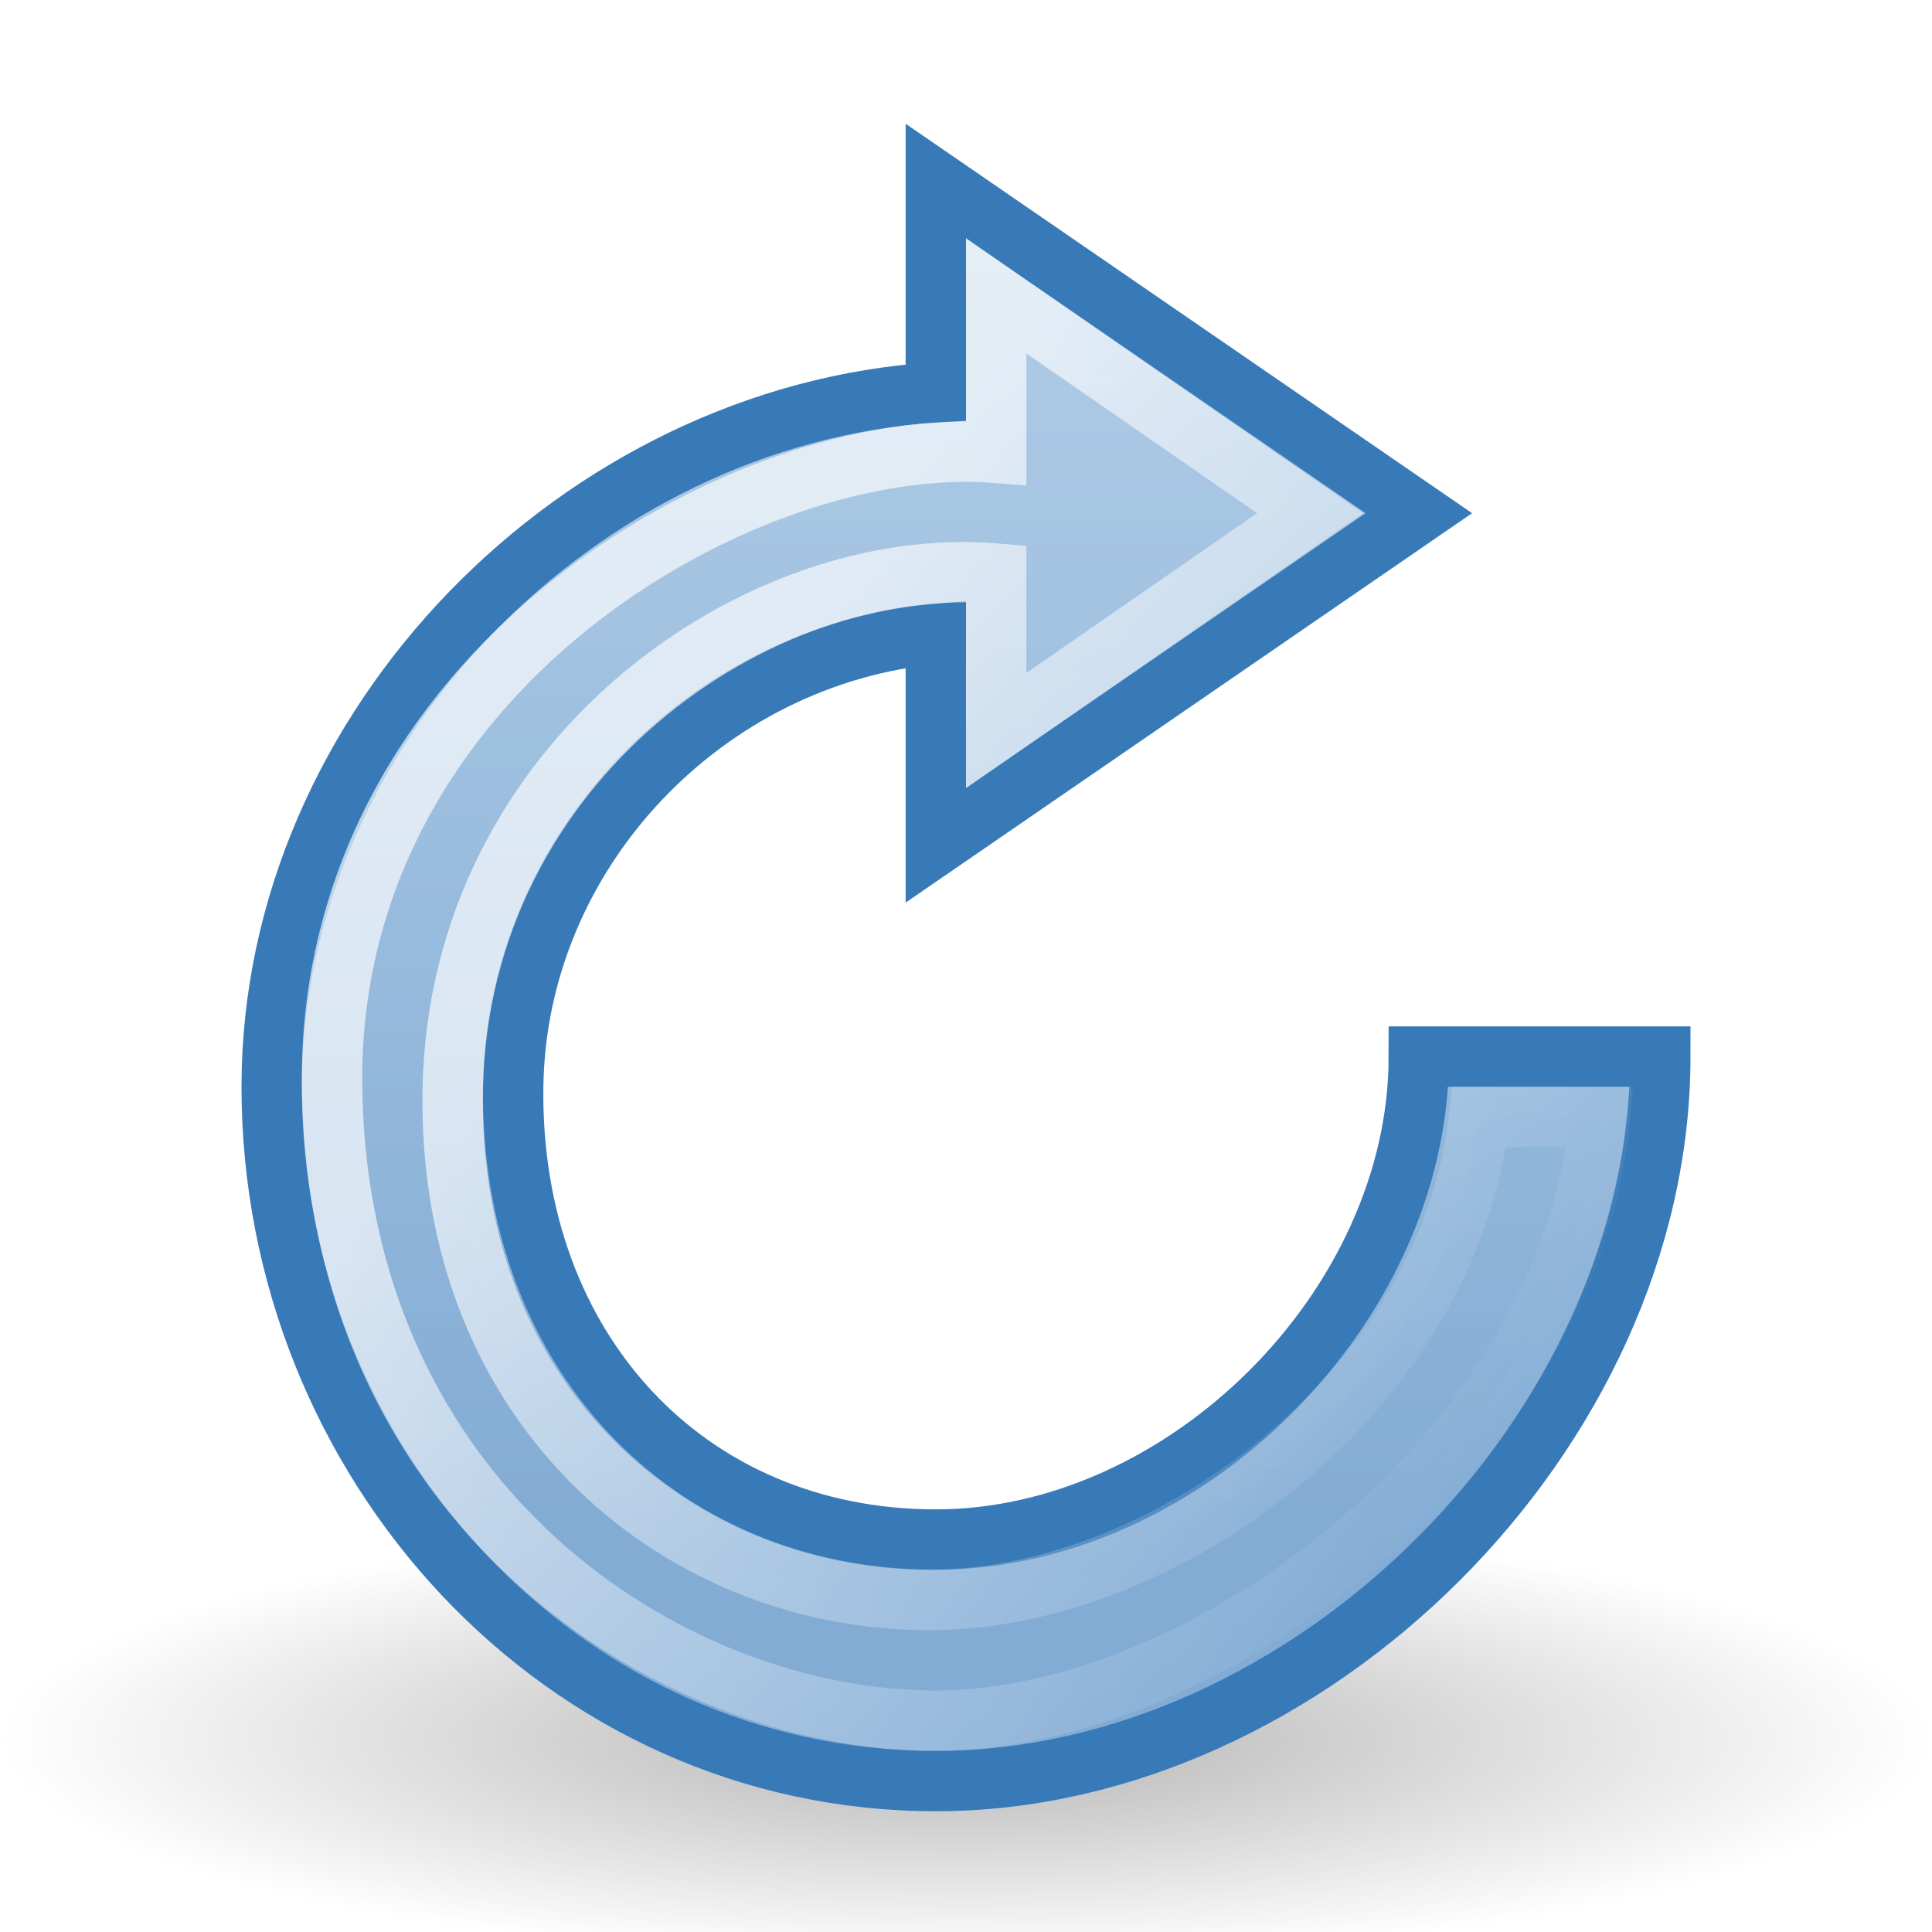
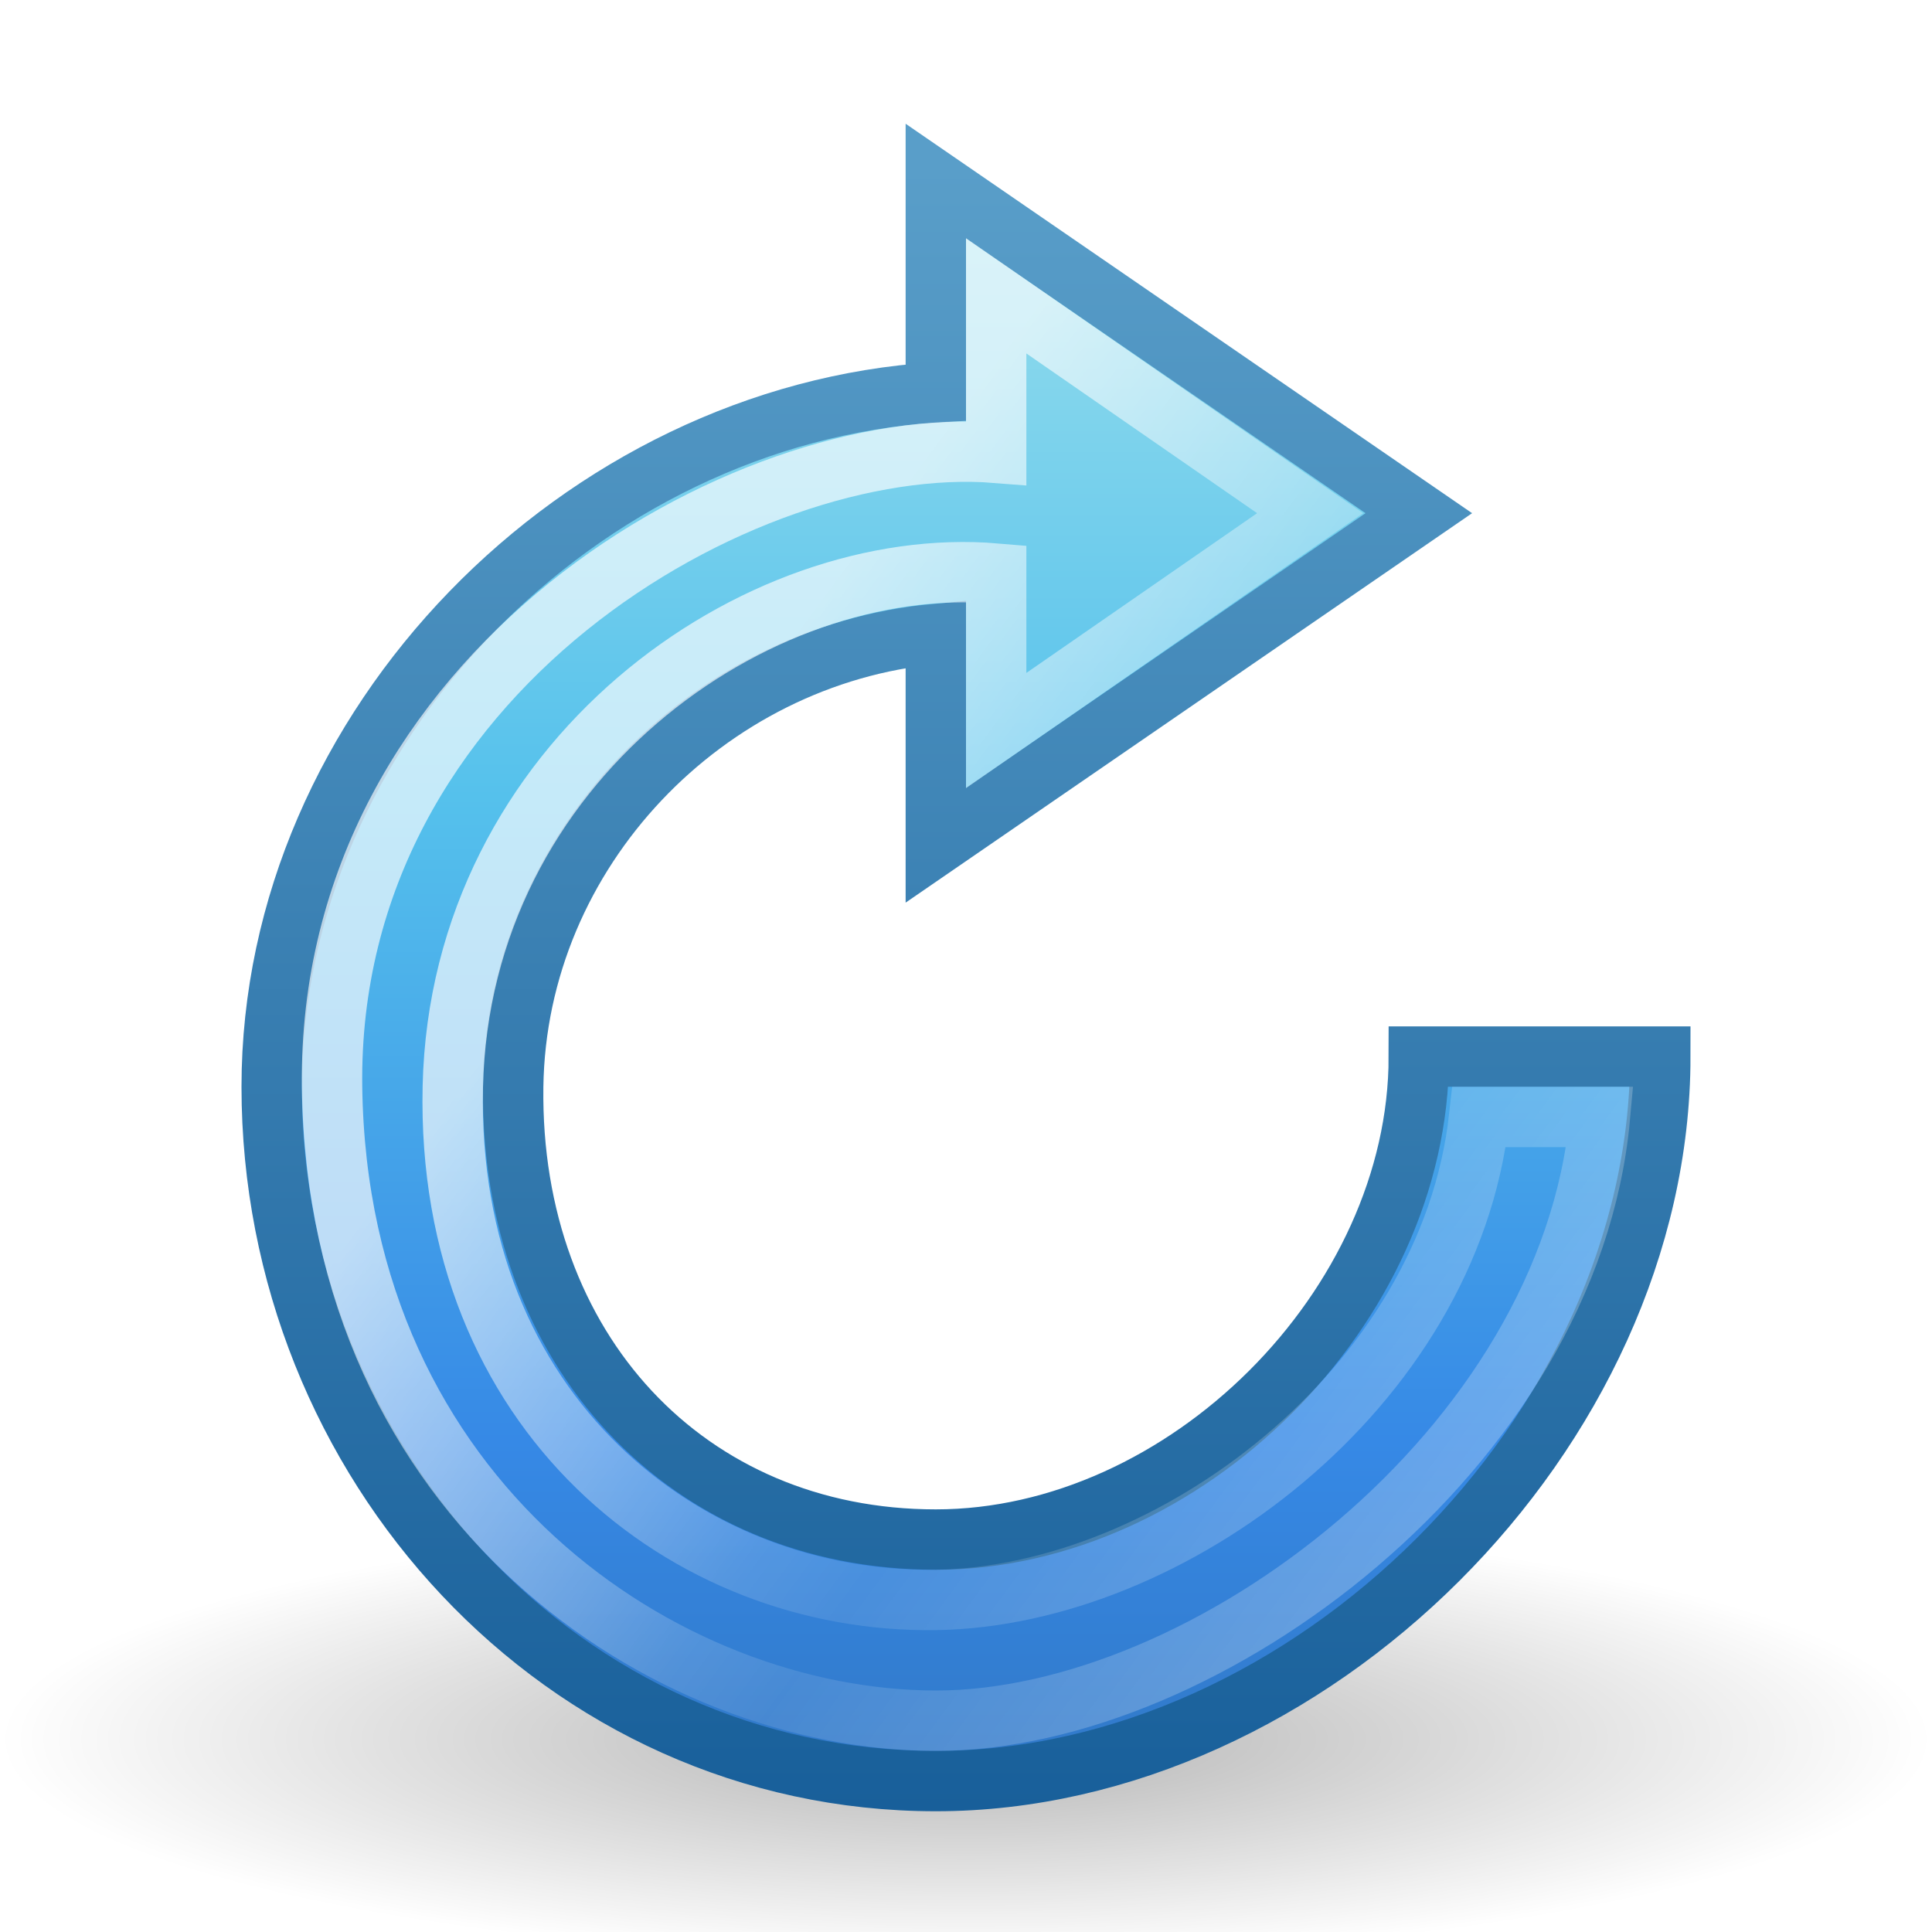
<svg xmlns="http://www.w3.org/2000/svg" xmlns:xlink="http://www.w3.org/1999/xlink" version="1.0" width="32" height="32" id="svg3286">
  <defs id="defs3288">
+     <linearGradient id="linearGradient3797">
+       <stop style="stop-color:#185f9a;stop-opacity:1;" offset="0" id="stop3799" />
+       <stop style="stop-color:#599ec9;stop-opacity:1;" offset="1" id="stop3801" />
+     </linearGradient>
    <linearGradient id="linearGradient8838">
      <stop id="stop8840" style="stop-color:#000000;stop-opacity:1" offset="0" />
      <stop id="stop8842" style="stop-color:#000000;stop-opacity:0" offset="1" />
    </linearGradient>
    <linearGradient id="linearGradient3533">
      <stop id="stop3535" style="stop-color:#b0cce6;stop-opacity:1" offset="0" />
      <stop id="stop3545" style="stop-color:#83acd5;stop-opacity:1" offset="1" />
    </linearGradient>
    <linearGradient id="linearGradient3266">
      <stop id="stop3268" style="stop-color:#387ab8;stop-opacity:1" offset="0" />
      <stop id="stop3270" style="stop-color:#387ab8;stop-opacity:0" offset="1" />
    </linearGradient>
    <linearGradient id="linearGradient3276">
      <stop id="stop3278" style="stop-color:#83acd5;stop-opacity:1" offset="0" />
      <stop id="stop3280" style="stop-color:#83acd5;stop-opacity:0" offset="1" />
    </linearGradient>
    <linearGradient id="linearGradient4873">
      <stop id="stop4875" style="stop-color:#ffffff;stop-opacity:1" offset="0" />
      <stop id="stop4877" style="stop-color:#ffffff;stop-opacity:0" offset="1" />
    </linearGradient>
    <linearGradient xlink:href="#linearGradient4873" id="linearGradient3018" gradientUnits="userSpaceOnUse" gradientTransform="matrix(0.6581432,0,0,0.6456688,81.28947,-1.582512)" x1="21.629" y1="2.11" x2="22.245" y2="43.366" />
    <linearGradient xlink:href="#linearGradient3276" id="linearGradient3021" gradientUnits="userSpaceOnUse" gradientTransform="matrix(0.6896129,0,0,0.6765422,80.94929,-3.540855)" x1="31.226" y1="34.601" x2="34.966" y2="26.843" />
    <linearGradient xlink:href="#linearGradient3266" id="linearGradient3023" gradientUnits="userSpaceOnUse" gradientTransform="matrix(0.6896129,0,0,0.6765422,80.94929,-3.540855)" x1="34.502" y1="34.018" x2="37.04" y2="29.857" />
    <linearGradient xlink:href="#linearGradient3533" id="linearGradient3026" gradientUnits="userSpaceOnUse" gradientTransform="matrix(0.6581432,0,0,0.6456688,81.28947,-1.582512)" x1="15.373" y1="5.047" x2="15.373" y2="22.6" />
    <radialGradient xlink:href="#linearGradient8838" id="radialGradient3029" gradientUnits="userSpaceOnUse" gradientTransform="matrix(1.50587,0,0,0.3437154,-78.30514,27.21611)" cx="62.625" cy="4.625" fx="62.625" fy="4.625" r="10.625" />
-     <linearGradient xlink:href="#linearGradient3533-3" id="linearGradient3816" gradientUnits="userSpaceOnUse" gradientTransform="matrix(0.5564235,0,0,0.5578512,3.326588,1.685811)" x1="20.808" y1="4.377" x2="20.808" y2="41.283" />
    <linearGradient id="linearGradient3533-3">
-       <stop id="stop3535-7" style="stop-color:#b0cce6;stop-opacity:1;" offset="0" />
-       <stop id="stop3545-2" style="stop-color:#83acd5;stop-opacity:1;" offset="1" />
+       <stop id="stop3535-7" style="stop-color:#90dbec;stop-opacity:1;" offset="0" />
+       <stop offset="0.277" style="stop-color:#55c1ec;stop-opacity:1;" id="stop3795" />
+       <stop offset="0.606" style="stop-color:#3689e6;stop-opacity:1;" id="stop3793" />
+       <stop id="stop3545-2" style="stop-color:#2b63a0;stop-opacity:1;" offset="1" />
    </linearGradient>
    <linearGradient gradientTransform="matrix(0.6122807,0,0,0.6136364,1.612203,1.271408)" xlink:href="#linearGradient3818" id="linearGradient3824" x1="20.269" y1="13.169" x2="43.136" y2="30.068" gradientUnits="userSpaceOnUse" />
    <linearGradient id="linearGradient3818">
      <stop style="stop-color:#ffffff;stop-opacity:1;" offset="0" id="stop3820" />
-       <stop style="stop-color:#ffffff;stop-opacity:0;" offset="1" id="stop3822" />
+       <stop id="stop3807" offset="0.487" style="stop-color:#ffffff;stop-opacity:0.235;" />
+       <stop id="stop3805" offset="0.588" style="stop-color:#ffffff;stop-opacity:0.157;" />
+       <stop style="stop-color:#ffffff;stop-opacity:0.392;" offset="1" id="stop3822" />
    </linearGradient>
-     <linearGradient xlink:href="#linearGradient3533-3" id="linearGradient3800" x1="20.808" y1="4.377" x2="20.808" y2="41.283" gradientUnits="userSpaceOnUse" gradientTransform="matrix(0.5894737,0,0,0.5909091,2.344723,1.618351)" />
+     <linearGradient xlink:href="#linearGradient3533-3" id="linearGradient3800" x1="20.808" y1="4.377" x2="20.808" y2="59.284" gradientUnits="userSpaceOnUse" gradientTransform="matrix(0.5894737,0,0,0.5909091,2.344723,1.618351)" />
    <linearGradient id="linearGradient4030">
      <stop id="stop4032" style="stop-color:#b0cce6;stop-opacity:1;" offset="0" />
      <stop id="stop4034" style="stop-color:#83acd5;stop-opacity:1;" offset="1" />
    </linearGradient>
    <radialGradient xlink:href="#linearGradient8838-8" id="radialGradient3533" gradientUnits="userSpaceOnUse" gradientTransform="matrix(1,0,0,0.341176,0,3.047059)" cx="62.625" cy="4.625" fx="62.625" fy="4.625" r="10.625" />
    <linearGradient id="linearGradient8838-8">
      <stop style="stop-color:#000000;stop-opacity:1;" offset="0" id="stop8840-3" />
      <stop style="stop-color:#000000;stop-opacity:0;" offset="1" id="stop8842-3" />
    </linearGradient>
    <radialGradient r="10.625" fy="4.625" fx="62.625" cy="4.625" cx="62.625" gradientTransform="matrix(1,0,0,0.341176,0,3.047059)" gradientUnits="userSpaceOnUse" id="radialGradient4043" xlink:href="#linearGradient8838-8" />
+     <linearGradient xlink:href="#linearGradient3797" id="linearGradient3803" x1="25.5" y1="30.018" x2="25.5" y2="2.75" gradientUnits="userSpaceOnUse" />
  </defs>
  <path style="opacity:0.3;fill:url(#radialGradient3029);fill-opacity:1;fill-rule:evenodd;stroke:none;stroke-width:1;marker:none;visibility:visible;display:inline;overflow:visible" id="path8836" d="m 32,28.806 a 16,3.652 0 0 1 -32,0 16,3.652 0 1 1 32,0 z" />
-   <path style="fill:url(#linearGradient3026);fill-opacity:1;stroke:#387ab8;stroke-width:1;stroke-linecap:butt;stroke-linejoin:round;stroke-miterlimit:4;stroke-opacity:1;stroke-dasharray:none" id="path3372" d="m 97.382,19.348 c -0.214,-0.002 -0.426,-0.017 -0.634,-0.044 -3.083,-0.394 -5.525,-3.361 -5.49,-6.449 0.037,-3.297 3.064,-6.133 6.44,-6.096 1.63,0.018 3.21,0.531 4.38,1.639 L 99.04,11.5 l 11.046,0 0,-11.047 -2.911,2.846 C 104.617,0.833 101.661,-0.458 97.887,-0.499 90.209,-0.582 84.086,5.554 84.001,13.053 83.916,20.552 90.025,26.417 97.703,26.5" />
-   <path style="fill:url(#linearGradient3021);fill-opacity:1;stroke:url(#linearGradient3023);stroke-width:1;stroke-linecap:butt;stroke-linejoin:miter;stroke-miterlimit:4;stroke-opacity:1;stroke-dasharray:none" id="path3453" d="m 97.41,26.495 c 6.42,0.069 13.601,-4.794 13.59,-13.206 l -6.799,-0.052 c -0.125,3.432 -3.792,6.24 -6.841,6.112" />
-   <path style="opacity:0.4;fill:none;stroke:url(#linearGradient3018);stroke-width:1.193;stroke-linecap:butt;stroke-linejoin:miter;stroke-miterlimit:4;stroke-opacity:1;stroke-dasharray:none" id="path3370" d="m 105.282,14.566 c -1.761,4.348 -5.102,5.819 -7.901,5.858 -4.679,0.065 -7.159,-4.589 -7.256,-7.18 -0.163,-4.355 3.886,-7.668 7.624,-7.561 3.125,0.089 4.445,1.156 5.818,2.728 L 101.642,10.4 109,10.414 109,3 107.156,4.765 C 104.713,2.092 101.922,0.615 98.101,0.577 90.793,0.505 85.191,5.955 85.134,13.125 c 0.172,7.724 6.676,12.214 11.858,12.209 10.091,-0.009 12.254,-8.099 12.492,-8.094" />
-   <path style="fill:url(#linearGradient3800);fill-opacity:1;stroke:#387ab8;stroke-width:1;stroke-opacity:1;display:inline" id="path3884" d="m 15.5,3 8,5.5 -8,5.5 0,-3.5 c -3.8,0.346 -6.948,3.588 -7,7.5 -0.058,4.348 2.878,7.5 7,7.5 4.122,0 8,-3.856 8,-8 l 4,0 c 0,6.216 -5.818,12 -12,12 -6.182,3e-6 -11,-5.284 -11,-11.5 -9e-7,-5.98 5.143,-11.137 11,-11.5 z" />
-   <path d="m 16.5,4.9 5.2,3.6 -5.2,3.6 0,-2.6 c -3.96,-0.339 -8.879,3.099 -9,8.5 -0.121,5.401 3.859,8.562 8,8.5 3.89,-0.059 8.5,-3.5 9,-8 l 2,0 C 26,24 19.969,28.504 15.5,28.5 11.031,28.496 5.589,24.878 5.5,18 5.411,11.122 12.343,7.168 16.5,7.5 z" id="path3814" style="opacity:0.657;fill:url(#linearGradient3816);fill-opacity:1;stroke:url(#linearGradient3824);stroke-width:1;stroke-opacity:1;display:inline" />
+   <path style="fill:url(#linearGradient3800);fill-opacity:1;stroke:url(#linearGradient3803);stroke-width:1;stroke-opacity:1;display:inline" id="path3884" d="m 15.5,3 8,5.5 -8,5.5 0,-3.5 c -3.8,0.346 -6.948,3.588 -7,7.5 -0.058,4.348 2.878,7.5 7,7.5 4.122,0 8,-3.856 8,-8 l 4,0 c 0,6.216 -5.818,12 -12,12 -6.182,3e-6 -11,-5.284 -11,-11.5 -9e-7,-5.98 5.143,-11.137 11,-11.5 z" />
+   <path d="m 16.5,4.9 5.2,3.6 -5.2,3.6 0,-2.6 c -3.96,-0.339 -8.879,3.099 -9,8.5 -0.121,5.401 3.859,8.562 8,8.5 3.89,-0.059 8.5,-3.5 9,-8 l 2,0 C 26,24 19.969,28.504 15.5,28.5 11.031,28.496 5.589,24.878 5.5,18 5.411,11.122 12.343,7.168 16.5,7.5 z" id="path3814" style="opacity:0.657;fill:none;fill-opacity:1;stroke:url(#linearGradient3824);stroke-width:1;stroke-opacity:1;display:inline" />
</svg>
